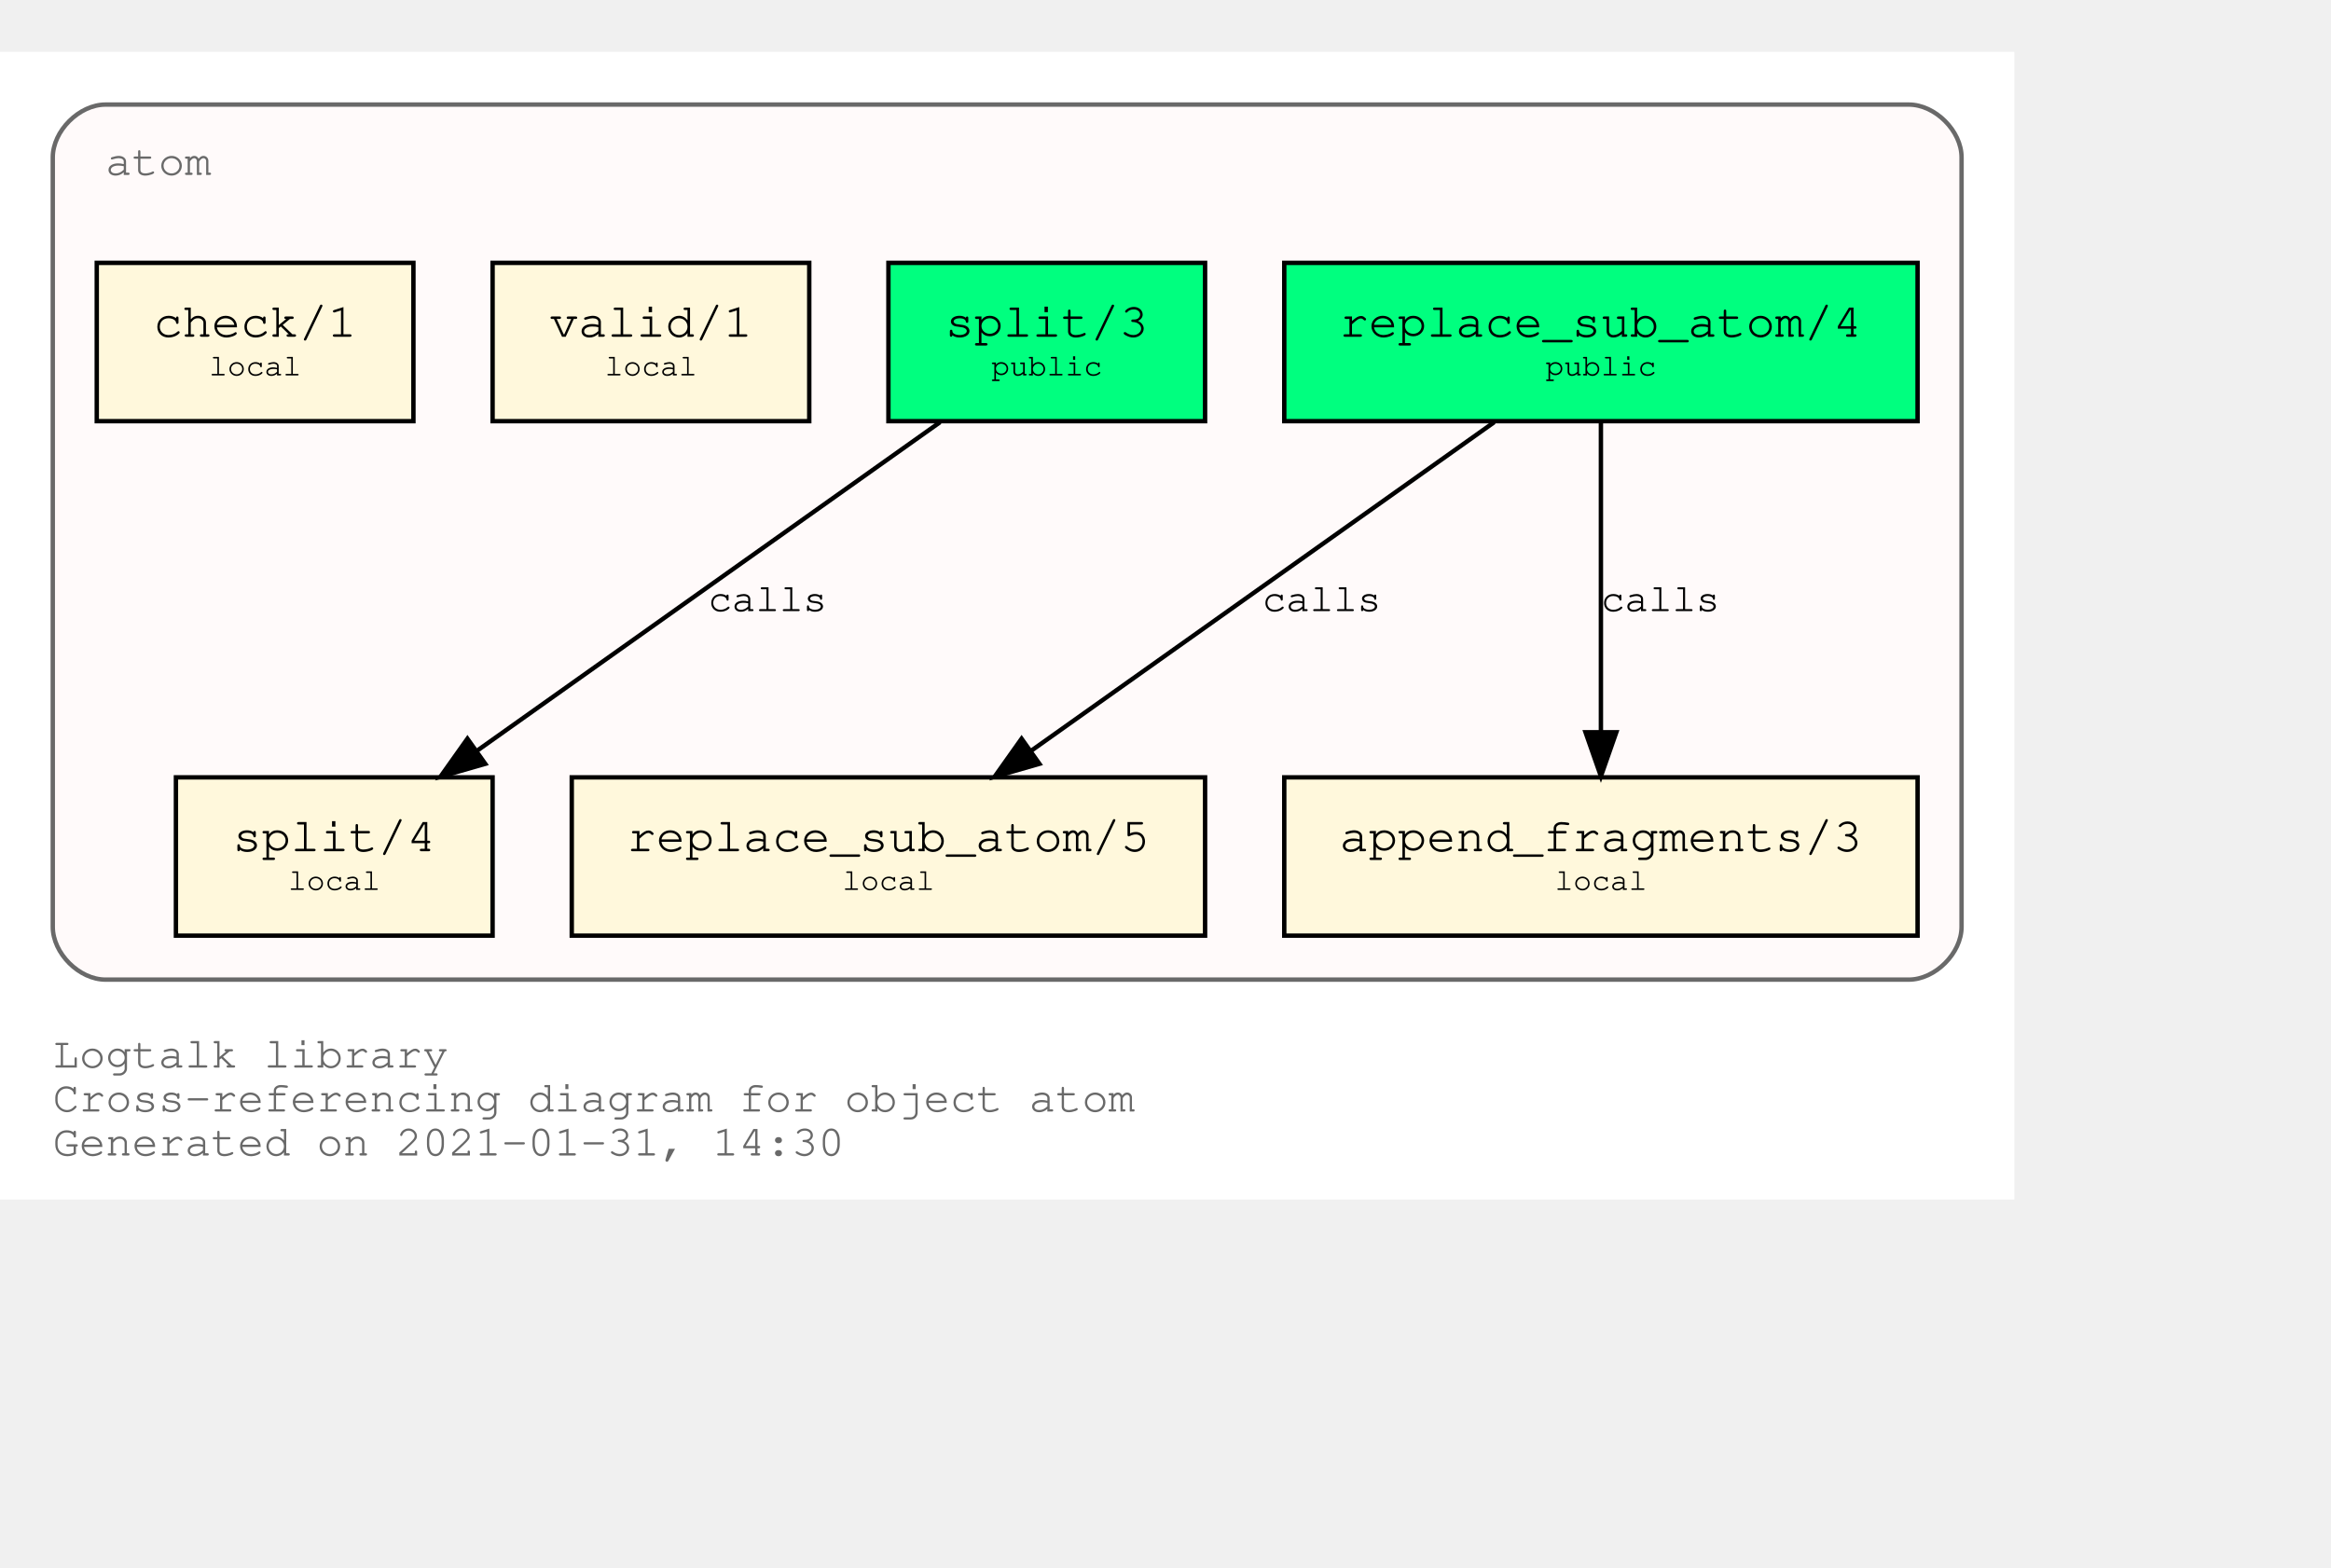
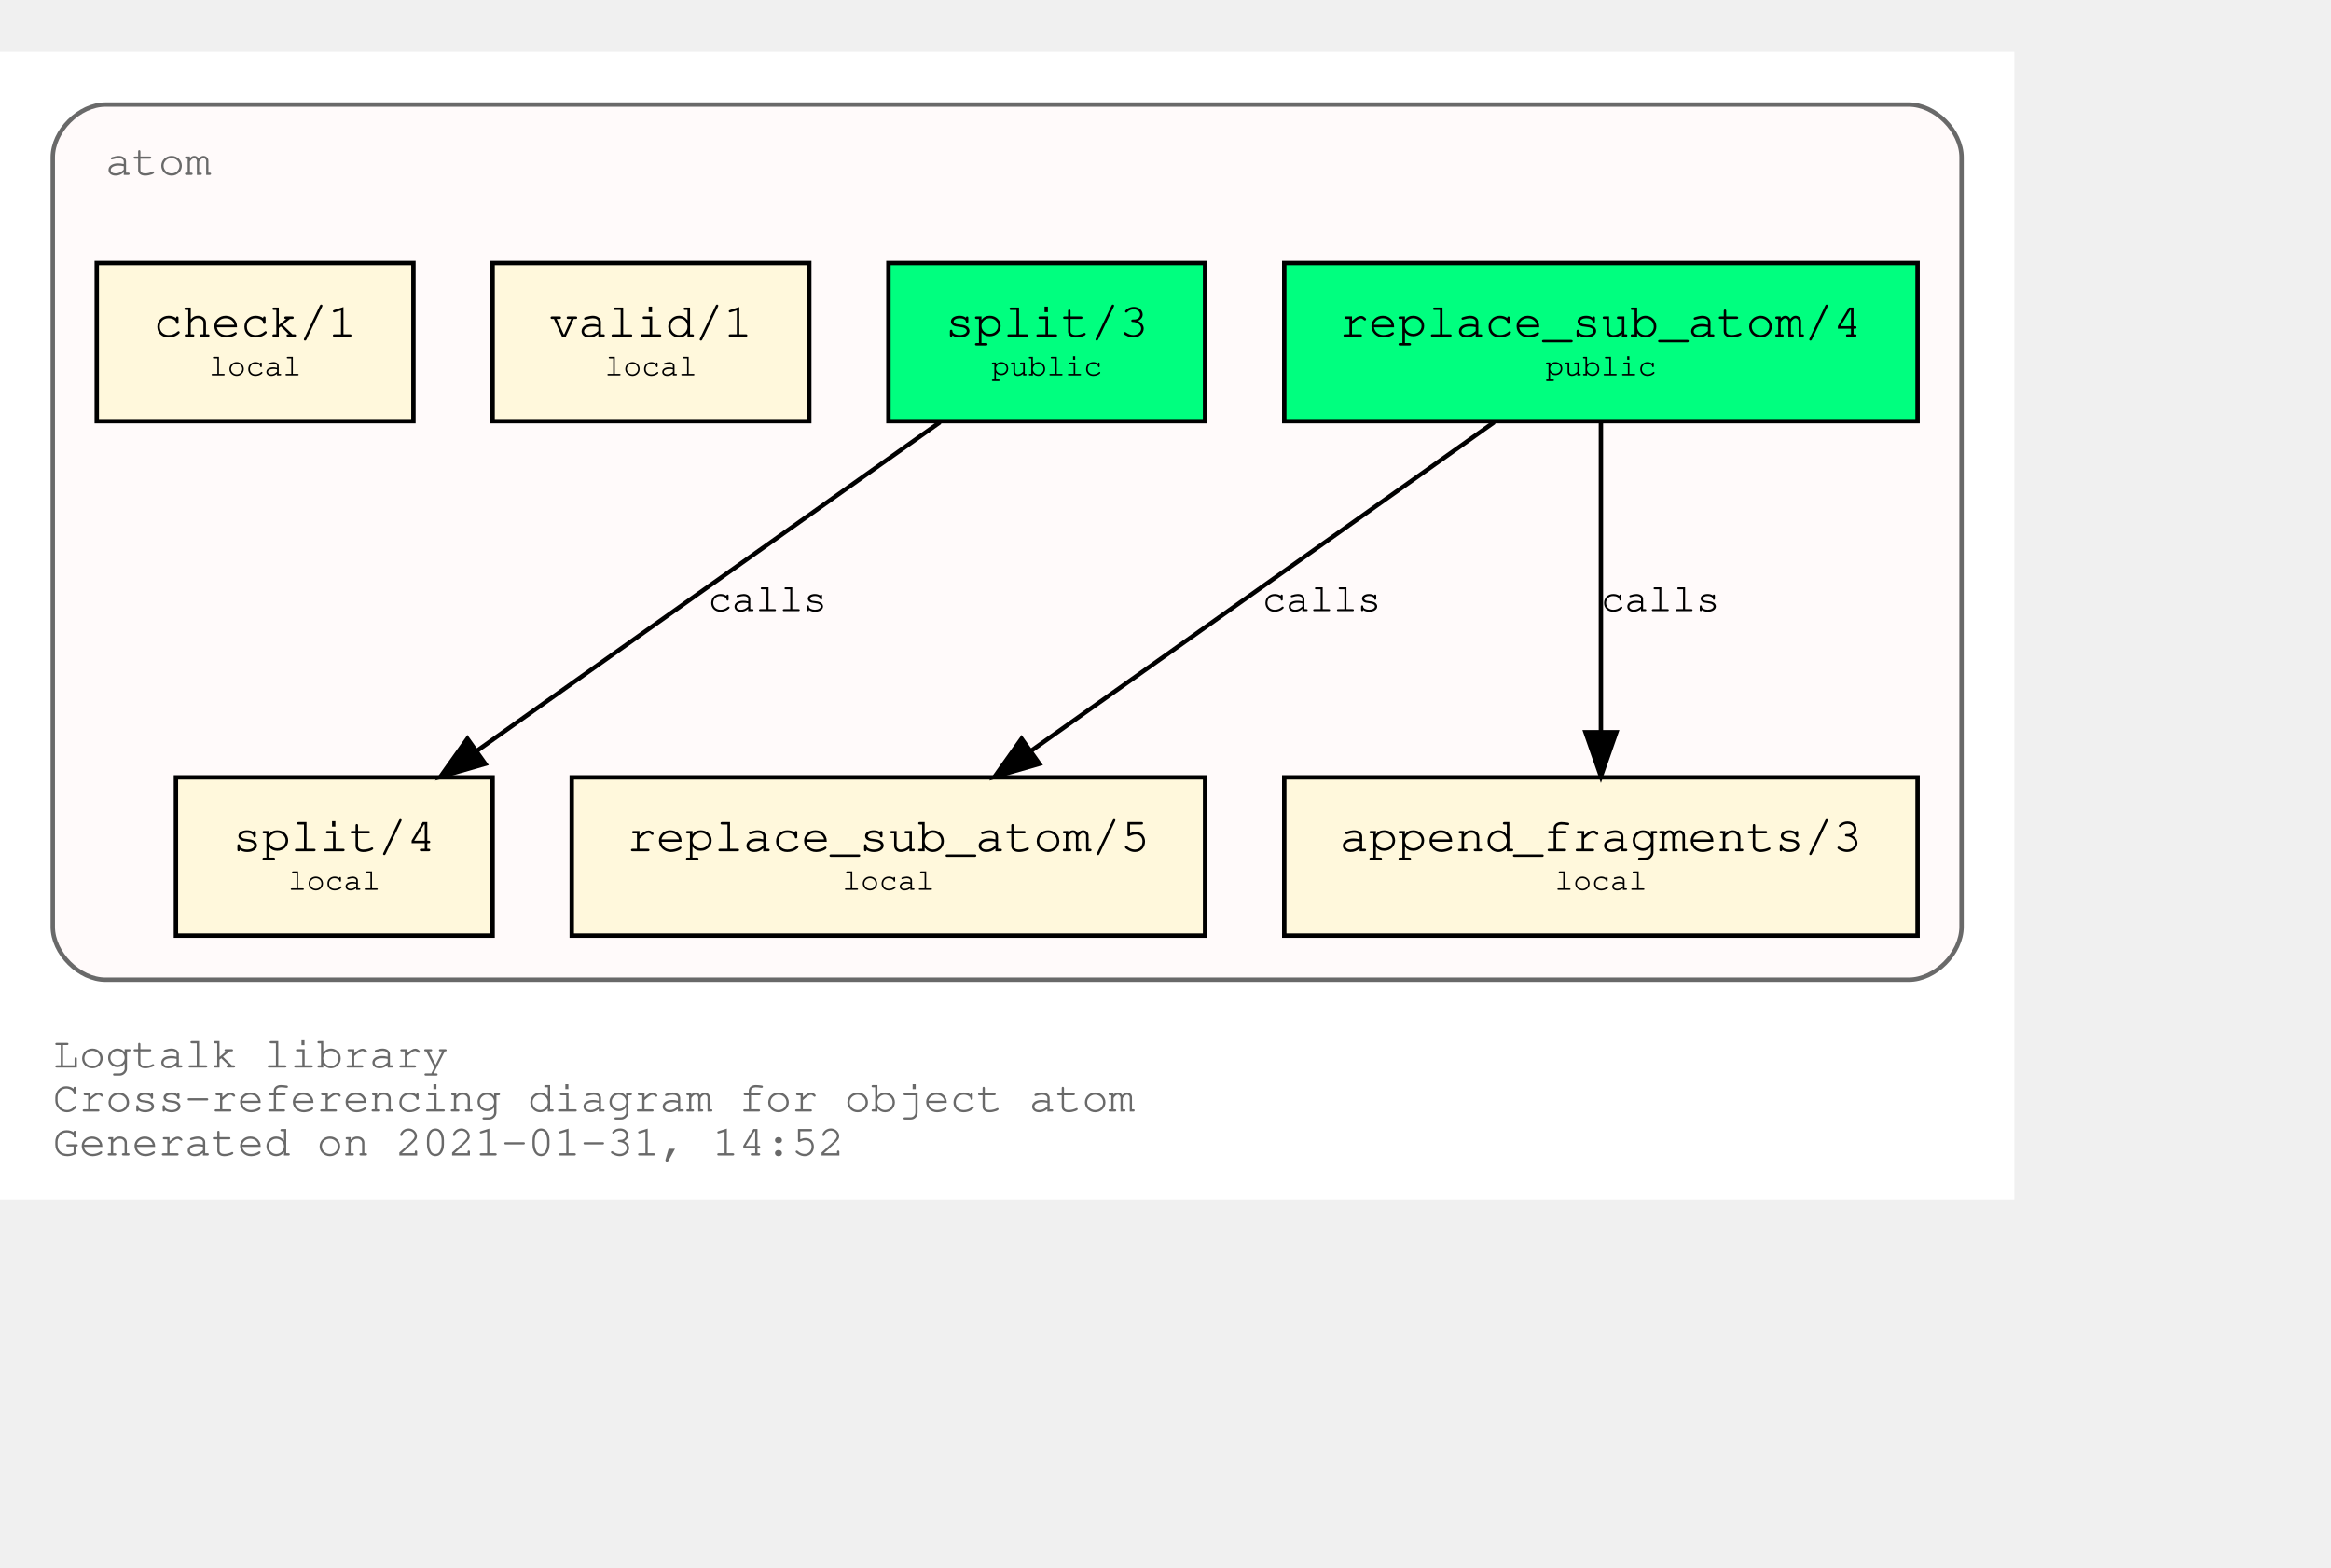
<svg xmlns="http://www.w3.org/2000/svg" xmlns:xlink="http://www.w3.org/1999/xlink" width="602pt" height="405pt" viewBox="72.00 72.00 530.00 333.00">
  <g id="graph0" class="graph" transform="scale(1 1) rotate(0) translate(76 329)">
    <polygon fill="white" stroke="transparent" points="-4,4 -4,-257 454,-257 454,4 -4,4" />
    <text text-anchor="start" x="8" y="-26" font-family="Courier,monospace" font-size="10.00" fill="dimgray">Logtalk library</text>
    <text text-anchor="start" x="8" y="-16" font-family="Courier,monospace" font-size="10.00" fill="dimgray">Cross-referencing diagram for object atom</text>
-     <text text-anchor="start" x="8" y="-6" font-family="Courier,monospace" font-size="10.00" fill="dimgray">Generated on 2021-01-31, 14:30</text>
+     <text text-anchor="start" x="8" y="-6" font-family="Courier,monospace" font-size="10.00" fill="dimgray">Generated on 2021-01-31, 14:52</text>
    <g id="clust1" class="cluster">
      <g id="a_clust1">
        <a xlink:title="atom">
          <path fill="snow" stroke="dimgray" d="M20,-46C20,-46 430,-46 430,-46 436,-46 442,-52 442,-58 442,-58 442,-233 442,-233 442,-239 436,-245 430,-245 430,-245 20,-245 20,-245 14,-245 8,-239 8,-233 8,-233 8,-58 8,-58 8,-52 14,-46 20,-46" />
          <g id="a_clust1_0">
-             <a xlink:href="https://github.com/LogtalkDotOrg/logtalk3/tree/33495b089df3cb8ada8a2794767fb6e355c72614/library/types/atom.lgt" xlink:title="https://github.com/LogtalkDotOrg/logtalk3/tree/33495b089df3cb8ada8a2794767fb6e355c72614/library/types/atom.lgt">
+             <a xlink:href="https://github.com/LogtalkDotOrg/logtalk3/tree/94c55a9469aaacbd20a0129815445504d2b9ff48/library/types/atom.lgt" xlink:title="https://github.com/LogtalkDotOrg/logtalk3/tree/94c55a9469aaacbd20a0129815445504d2b9ff48/library/types/atom.lgt">
              <text text-anchor="start" x="20" y="-229" font-family="Courier,monospace" font-size="10.00" fill="dimgray">atom</text>
            </a>
          </g>
        </a>
      </g>
    </g>
    <g id="node1" class="node">
      <g id="a_node1">
-         <a xlink:href="https://github.com/LogtalkDotOrg/logtalk3/tree/33495b089df3cb8ada8a2794767fb6e355c72614/library/types/atom.lgt#L31" xlink:title="https://github.com/LogtalkDotOrg/logtalk3/tree/33495b089df3cb8ada8a2794767fb6e355c72614/library/types/atom.lgt#L31">
+         <a xlink:href="https://github.com/LogtalkDotOrg/logtalk3/tree/94c55a9469aaacbd20a0129815445504d2b9ff48/library/types/atom.lgt#L31" xlink:title="https://github.com/LogtalkDotOrg/logtalk3/tree/94c55a9469aaacbd20a0129815445504d2b9ff48/library/types/atom.lgt#L31">
          <polygon fill="springgreen" stroke="black" points="432,-209 288,-209 288,-173 432,-173 432,-209" />
          <text text-anchor="start" x="295.8" y="-192.8" font-family="Courier,monospace" font-size="9.00"> </text>
          <text text-anchor="start" x="300.59" y="-192.2" font-family="Courier,monospace" font-size="11.00">replace_sub_atom/4</text>
          <text text-anchor="start" x="418.8" y="-192.8" font-family="Courier,monospace" font-size="9.00"> </text>
          <text text-anchor="start" x="295.8" y="-182.8" font-family="Courier,monospace" font-size="9.00"> </text>
          <text text-anchor="start" x="347.4" y="-183.4" font-family="Courier,monospace" font-size="7.00">public</text>
          <text text-anchor="start" x="418.8" y="-182.8" font-family="Courier,monospace" font-size="9.00"> </text>
        </a>
      </g>
    </g>
    <g id="node4" class="node">
      <g id="a_node4">
-         <a xlink:href="https://github.com/LogtalkDotOrg/logtalk3/tree/33495b089df3cb8ada8a2794767fb6e355c72614/library/types/atom.lgt#L53" xlink:title="https://github.com/LogtalkDotOrg/logtalk3/tree/33495b089df3cb8ada8a2794767fb6e355c72614/library/types/atom.lgt#L53">
+         <a xlink:href="https://github.com/LogtalkDotOrg/logtalk3/tree/94c55a9469aaacbd20a0129815445504d2b9ff48/library/types/atom.lgt#L53" xlink:title="https://github.com/LogtalkDotOrg/logtalk3/tree/94c55a9469aaacbd20a0129815445504d2b9ff48/library/types/atom.lgt#L53">
          <polygon fill="cornsilk" stroke="black" points="270,-92 126,-92 126,-56 270,-56 270,-92" />
          <text text-anchor="start" x="133.8" y="-75.8" font-family="Courier,monospace" font-size="9.00"> </text>
          <text text-anchor="start" x="138.59" y="-75.2" font-family="Courier,monospace" font-size="11.00">replace_sub_atom/5</text>
          <text text-anchor="start" x="256.8" y="-75.8" font-family="Courier,monospace" font-size="9.00"> </text>
          <text text-anchor="start" x="133.8" y="-65.8" font-family="Courier,monospace" font-size="9.00"> </text>
          <text text-anchor="start" x="187.5" y="-66.4" font-family="Courier,monospace" font-size="7.00">local</text>
          <text text-anchor="start" x="256.8" y="-65.8" font-family="Courier,monospace" font-size="9.00"> </text>
        </a>
      </g>
    </g>
    <g id="edge1" class="edge">
      <g id="a_edge1">
-         <a xlink:href="https://github.com/LogtalkDotOrg/logtalk3/tree/33495b089df3cb8ada8a2794767fb6e355c72614/library/types/atom.lgt#L45" xlink:title="calls">
+         <a xlink:href="https://github.com/LogtalkDotOrg/logtalk3/tree/94c55a9469aaacbd20a0129815445504d2b9ff48/library/types/atom.lgt#L45" xlink:title="calls">
          <path fill="none" stroke="black" d="M335.75,-172.78C307.75,-152.91 261.58,-120.13 230.49,-98.07" />
          <polygon fill="black" stroke="black" points="232.33,-95.08 222.15,-92.15 228.28,-100.79 232.33,-95.08" />
        </a>
      </g>
      <g id="a_edge1-label">
-         <a xlink:href="https://github.com/LogtalkDotOrg/logtalk3/tree/33495b089df3cb8ada8a2794767fb6e355c72614/library/types/atom.lgt#L45" xlink:title="https://github.com/LogtalkDotOrg/logtalk3/tree/33495b089df3cb8ada8a2794767fb6e355c72614/library/types/atom.lgt#L45">
+         <a xlink:href="https://github.com/LogtalkDotOrg/logtalk3/tree/94c55a9469aaacbd20a0129815445504d2b9ff48/library/types/atom.lgt#L45" xlink:title="https://github.com/LogtalkDotOrg/logtalk3/tree/94c55a9469aaacbd20a0129815445504d2b9ff48/library/types/atom.lgt#L45">
          <text text-anchor="start" x="283" y="-129.8" font-family="Courier,monospace" font-size="9.00">calls</text>
        </a>
      </g>
    </g>
    <g id="node5" class="node">
      <g id="a_node5">
-         <a xlink:href="https://github.com/LogtalkDotOrg/logtalk3/tree/33495b089df3cb8ada8a2794767fb6e355c72614/library/types/atom.lgt#L64" xlink:title="https://github.com/LogtalkDotOrg/logtalk3/tree/33495b089df3cb8ada8a2794767fb6e355c72614/library/types/atom.lgt#L64">
+         <a xlink:href="https://github.com/LogtalkDotOrg/logtalk3/tree/94c55a9469aaacbd20a0129815445504d2b9ff48/library/types/atom.lgt#L64" xlink:title="https://github.com/LogtalkDotOrg/logtalk3/tree/94c55a9469aaacbd20a0129815445504d2b9ff48/library/types/atom.lgt#L64">
          <polygon fill="cornsilk" stroke="black" points="432,-92 288,-92 288,-56 432,-56 432,-92" />
          <text text-anchor="start" x="295.8" y="-75.8" font-family="Courier,monospace" font-size="9.00"> </text>
          <text text-anchor="start" x="300.59" y="-75.2" font-family="Courier,monospace" font-size="11.00">append_fragments/3</text>
          <text text-anchor="start" x="418.8" y="-75.8" font-family="Courier,monospace" font-size="9.00"> </text>
          <text text-anchor="start" x="295.8" y="-65.8" font-family="Courier,monospace" font-size="9.00"> </text>
          <text text-anchor="start" x="349.5" y="-66.4" font-family="Courier,monospace" font-size="7.00">local</text>
          <text text-anchor="start" x="418.8" y="-65.8" font-family="Courier,monospace" font-size="9.00"> </text>
        </a>
      </g>
    </g>
    <g id="edge2" class="edge">
      <g id="a_edge2">
-         <a xlink:href="https://github.com/LogtalkDotOrg/logtalk3/tree/33495b089df3cb8ada8a2794767fb6e355c72614/library/types/atom.lgt#L45" xlink:title="calls">
+         <a xlink:href="https://github.com/LogtalkDotOrg/logtalk3/tree/94c55a9469aaacbd20a0129815445504d2b9ff48/library/types/atom.lgt#L45" xlink:title="calls">
          <path fill="none" stroke="black" d="M360,-172.53C360,-153.94 360,-124.24 360,-102.5" />
          <polygon fill="black" stroke="black" points="363.5,-102.25 360,-92.25 356.5,-102.25 363.5,-102.25" />
        </a>
      </g>
      <g id="a_edge2-label">
-         <a xlink:href="https://github.com/LogtalkDotOrg/logtalk3/tree/33495b089df3cb8ada8a2794767fb6e355c72614/library/types/atom.lgt#L45" xlink:title="https://github.com/LogtalkDotOrg/logtalk3/tree/33495b089df3cb8ada8a2794767fb6e355c72614/library/types/atom.lgt#L45">
+         <a xlink:href="https://github.com/LogtalkDotOrg/logtalk3/tree/94c55a9469aaacbd20a0129815445504d2b9ff48/library/types/atom.lgt#L45" xlink:title="https://github.com/LogtalkDotOrg/logtalk3/tree/94c55a9469aaacbd20a0129815445504d2b9ff48/library/types/atom.lgt#L45">
          <text text-anchor="start" x="360" y="-129.8" font-family="Courier,monospace" font-size="9.00">calls</text>
        </a>
      </g>
    </g>
    <g id="node2" class="node">
      <g id="a_node2">
-         <a xlink:href="https://github.com/LogtalkDotOrg/logtalk3/tree/33495b089df3cb8ada8a2794767fb6e355c72614/library/types/atom.lgt#L38" xlink:title="https://github.com/LogtalkDotOrg/logtalk3/tree/33495b089df3cb8ada8a2794767fb6e355c72614/library/types/atom.lgt#L38">
+         <a xlink:href="https://github.com/LogtalkDotOrg/logtalk3/tree/94c55a9469aaacbd20a0129815445504d2b9ff48/library/types/atom.lgt#L38" xlink:title="https://github.com/LogtalkDotOrg/logtalk3/tree/94c55a9469aaacbd20a0129815445504d2b9ff48/library/types/atom.lgt#L38">
          <polygon fill="springgreen" stroke="black" points="270,-209 198,-209 198,-173 270,-173 270,-209" />
          <text text-anchor="start" x="205.8" y="-192.8" font-family="Courier,monospace" font-size="9.00"> </text>
          <text text-anchor="start" x="210.9" y="-192.2" font-family="Courier,monospace" font-size="11.00">split/3</text>
          <text text-anchor="start" x="256.8" y="-192.8" font-family="Courier,monospace" font-size="9.00"> </text>
          <text text-anchor="start" x="205.8" y="-182.8" font-family="Courier,monospace" font-size="9.00"> </text>
          <text text-anchor="start" x="221.4" y="-183.4" font-family="Courier,monospace" font-size="7.00">public</text>
          <text text-anchor="start" x="256.8" y="-182.8" font-family="Courier,monospace" font-size="9.00"> </text>
        </a>
      </g>
    </g>
    <g id="node6" class="node">
      <g id="a_node6">
-         <a xlink:href="https://github.com/LogtalkDotOrg/logtalk3/tree/33495b089df3cb8ada8a2794767fb6e355c72614/library/types/atom.lgt#L76" xlink:title="https://github.com/LogtalkDotOrg/logtalk3/tree/33495b089df3cb8ada8a2794767fb6e355c72614/library/types/atom.lgt#L76">
+         <a xlink:href="https://github.com/LogtalkDotOrg/logtalk3/tree/94c55a9469aaacbd20a0129815445504d2b9ff48/library/types/atom.lgt#L76" xlink:title="https://github.com/LogtalkDotOrg/logtalk3/tree/94c55a9469aaacbd20a0129815445504d2b9ff48/library/types/atom.lgt#L76">
          <polygon fill="cornsilk" stroke="black" points="108,-92 36,-92 36,-56 108,-56 108,-92" />
          <text text-anchor="start" x="43.8" y="-75.8" font-family="Courier,monospace" font-size="9.00"> </text>
          <text text-anchor="start" x="48.9" y="-75.2" font-family="Courier,monospace" font-size="11.00">split/4</text>
          <text text-anchor="start" x="94.8" y="-75.8" font-family="Courier,monospace" font-size="9.00"> </text>
          <text text-anchor="start" x="43.8" y="-65.8" font-family="Courier,monospace" font-size="9.00"> </text>
          <text text-anchor="start" x="61.5" y="-66.4" font-family="Courier,monospace" font-size="7.00">local</text>
          <text text-anchor="start" x="94.8" y="-65.8" font-family="Courier,monospace" font-size="9.00"> </text>
        </a>
      </g>
    </g>
    <g id="edge3" class="edge">
      <g id="a_edge3">
-         <a xlink:href="https://github.com/LogtalkDotOrg/logtalk3/tree/33495b089df3cb8ada8a2794767fb6e355c72614/library/types/atom.lgt#L69" xlink:title="calls">
+         <a xlink:href="https://github.com/LogtalkDotOrg/logtalk3/tree/94c55a9469aaacbd20a0129815445504d2b9ff48/library/types/atom.lgt#L69" xlink:title="calls">
          <path fill="none" stroke="black" d="M209.75,-172.78C181.75,-152.91 135.58,-120.13 104.49,-98.07" />
          <polygon fill="black" stroke="black" points="106.33,-95.08 96.15,-92.15 102.28,-100.79 106.33,-95.08" />
        </a>
      </g>
      <g id="a_edge3-label">
-         <a xlink:href="https://github.com/LogtalkDotOrg/logtalk3/tree/33495b089df3cb8ada8a2794767fb6e355c72614/library/types/atom.lgt#L69" xlink:title="https://github.com/LogtalkDotOrg/logtalk3/tree/33495b089df3cb8ada8a2794767fb6e355c72614/library/types/atom.lgt#L69">
+         <a xlink:href="https://github.com/LogtalkDotOrg/logtalk3/tree/94c55a9469aaacbd20a0129815445504d2b9ff48/library/types/atom.lgt#L69" xlink:title="https://github.com/LogtalkDotOrg/logtalk3/tree/94c55a9469aaacbd20a0129815445504d2b9ff48/library/types/atom.lgt#L69">
          <text text-anchor="start" x="157" y="-129.8" font-family="Courier,monospace" font-size="9.00">calls</text>
        </a>
      </g>
    </g>
    <g id="node3" class="node">
      <g id="a_node3">
-         <a xlink:href="https://github.com/LogtalkDotOrg/logtalk3/tree/33495b089df3cb8ada8a2794767fb6e355c72614/library/types/atom.lgt#L87" xlink:title="https://github.com/LogtalkDotOrg/logtalk3/tree/33495b089df3cb8ada8a2794767fb6e355c72614/library/types/atom.lgt#L87">
+         <a xlink:href="https://github.com/LogtalkDotOrg/logtalk3/tree/94c55a9469aaacbd20a0129815445504d2b9ff48/library/types/atom.lgt#L87" xlink:title="https://github.com/LogtalkDotOrg/logtalk3/tree/94c55a9469aaacbd20a0129815445504d2b9ff48/library/types/atom.lgt#L87">
          <polygon fill="cornsilk" stroke="black" points="180,-209 108,-209 108,-173 180,-173 180,-209" />
          <text text-anchor="start" x="115.8" y="-192.8" font-family="Courier,monospace" font-size="9.00"> </text>
          <text text-anchor="start" x="120.9" y="-192.2" font-family="Courier,monospace" font-size="11.00">valid/1</text>
          <text text-anchor="start" x="166.8" y="-192.8" font-family="Courier,monospace" font-size="9.00"> </text>
          <text text-anchor="start" x="115.8" y="-182.8" font-family="Courier,monospace" font-size="9.00"> </text>
          <text text-anchor="start" x="133.5" y="-183.4" font-family="Courier,monospace" font-size="7.00">local</text>
          <text text-anchor="start" x="166.8" y="-182.8" font-family="Courier,monospace" font-size="9.00"> </text>
        </a>
      </g>
    </g>
    <g id="node7" class="node">
      <g id="a_node7">
-         <a xlink:href="https://github.com/LogtalkDotOrg/logtalk3/tree/33495b089df3cb8ada8a2794767fb6e355c72614/library/types/atom.lgt#L90" xlink:title="https://github.com/LogtalkDotOrg/logtalk3/tree/33495b089df3cb8ada8a2794767fb6e355c72614/library/types/atom.lgt#L90">
+         <a xlink:href="https://github.com/LogtalkDotOrg/logtalk3/tree/94c55a9469aaacbd20a0129815445504d2b9ff48/library/types/atom.lgt#L90" xlink:title="https://github.com/LogtalkDotOrg/logtalk3/tree/94c55a9469aaacbd20a0129815445504d2b9ff48/library/types/atom.lgt#L90">
          <polygon fill="cornsilk" stroke="black" points="90,-209 18,-209 18,-173 90,-173 90,-209" />
          <text text-anchor="start" x="25.8" y="-192.8" font-family="Courier,monospace" font-size="9.00"> </text>
          <text text-anchor="start" x="30.9" y="-192.2" font-family="Courier,monospace" font-size="11.00">check/1</text>
          <text text-anchor="start" x="76.8" y="-192.8" font-family="Courier,monospace" font-size="9.00"> </text>
          <text text-anchor="start" x="25.8" y="-182.8" font-family="Courier,monospace" font-size="9.00"> </text>
          <text text-anchor="start" x="43.5" y="-183.4" font-family="Courier,monospace" font-size="7.00">local</text>
          <text text-anchor="start" x="76.8" y="-182.8" font-family="Courier,monospace" font-size="9.00"> </text>
        </a>
      </g>
    </g>
  </g>
</svg>
